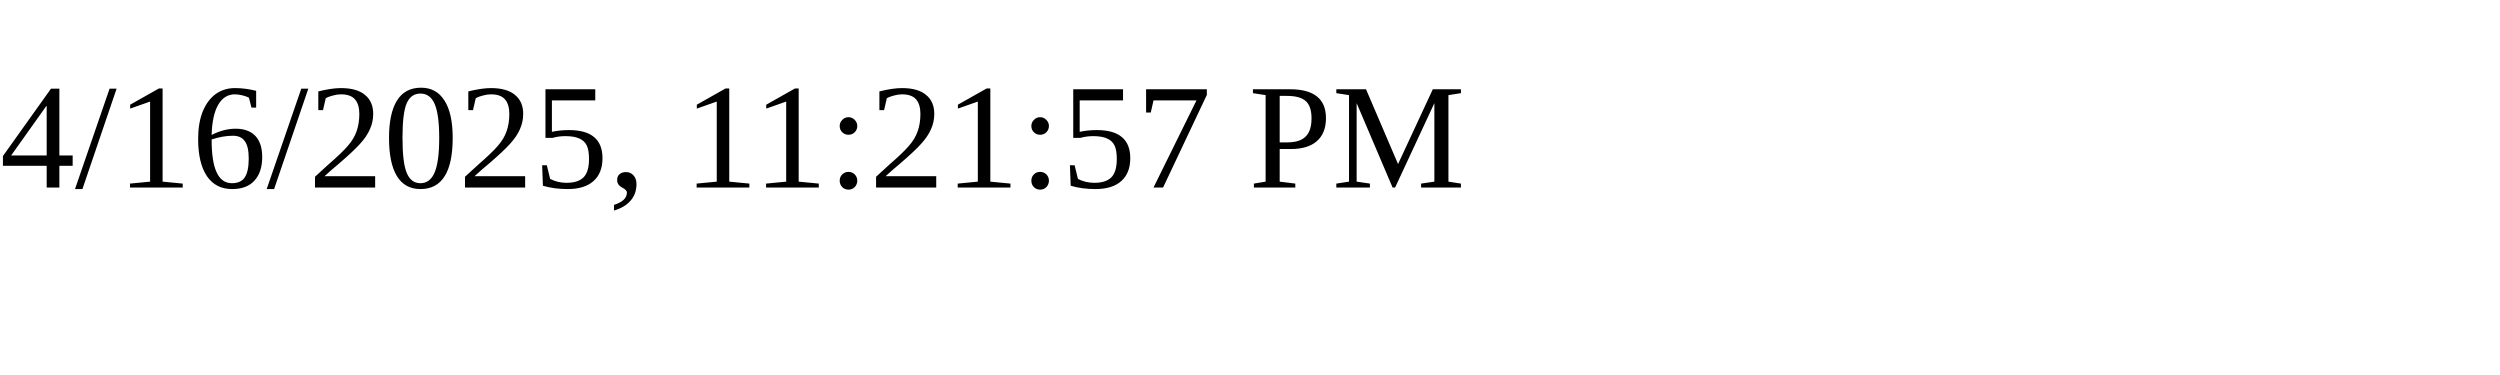
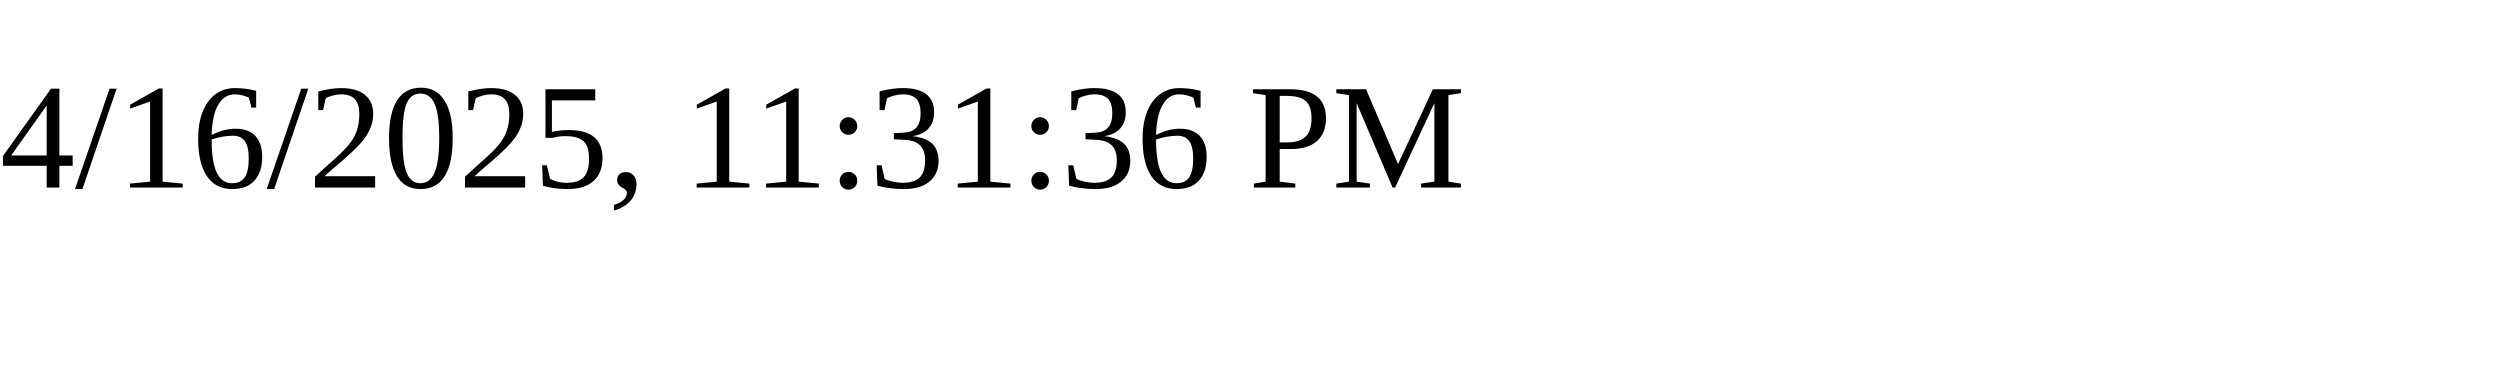
<svg xmlns="http://www.w3.org/2000/svg" height="30" width="200">
-   <text x="0" y="15">4/16/2025, 11:21:57 PM</text>
+   <text x="0" y="15">4/16/2025, 11:31:36 PM</text>
</svg>
